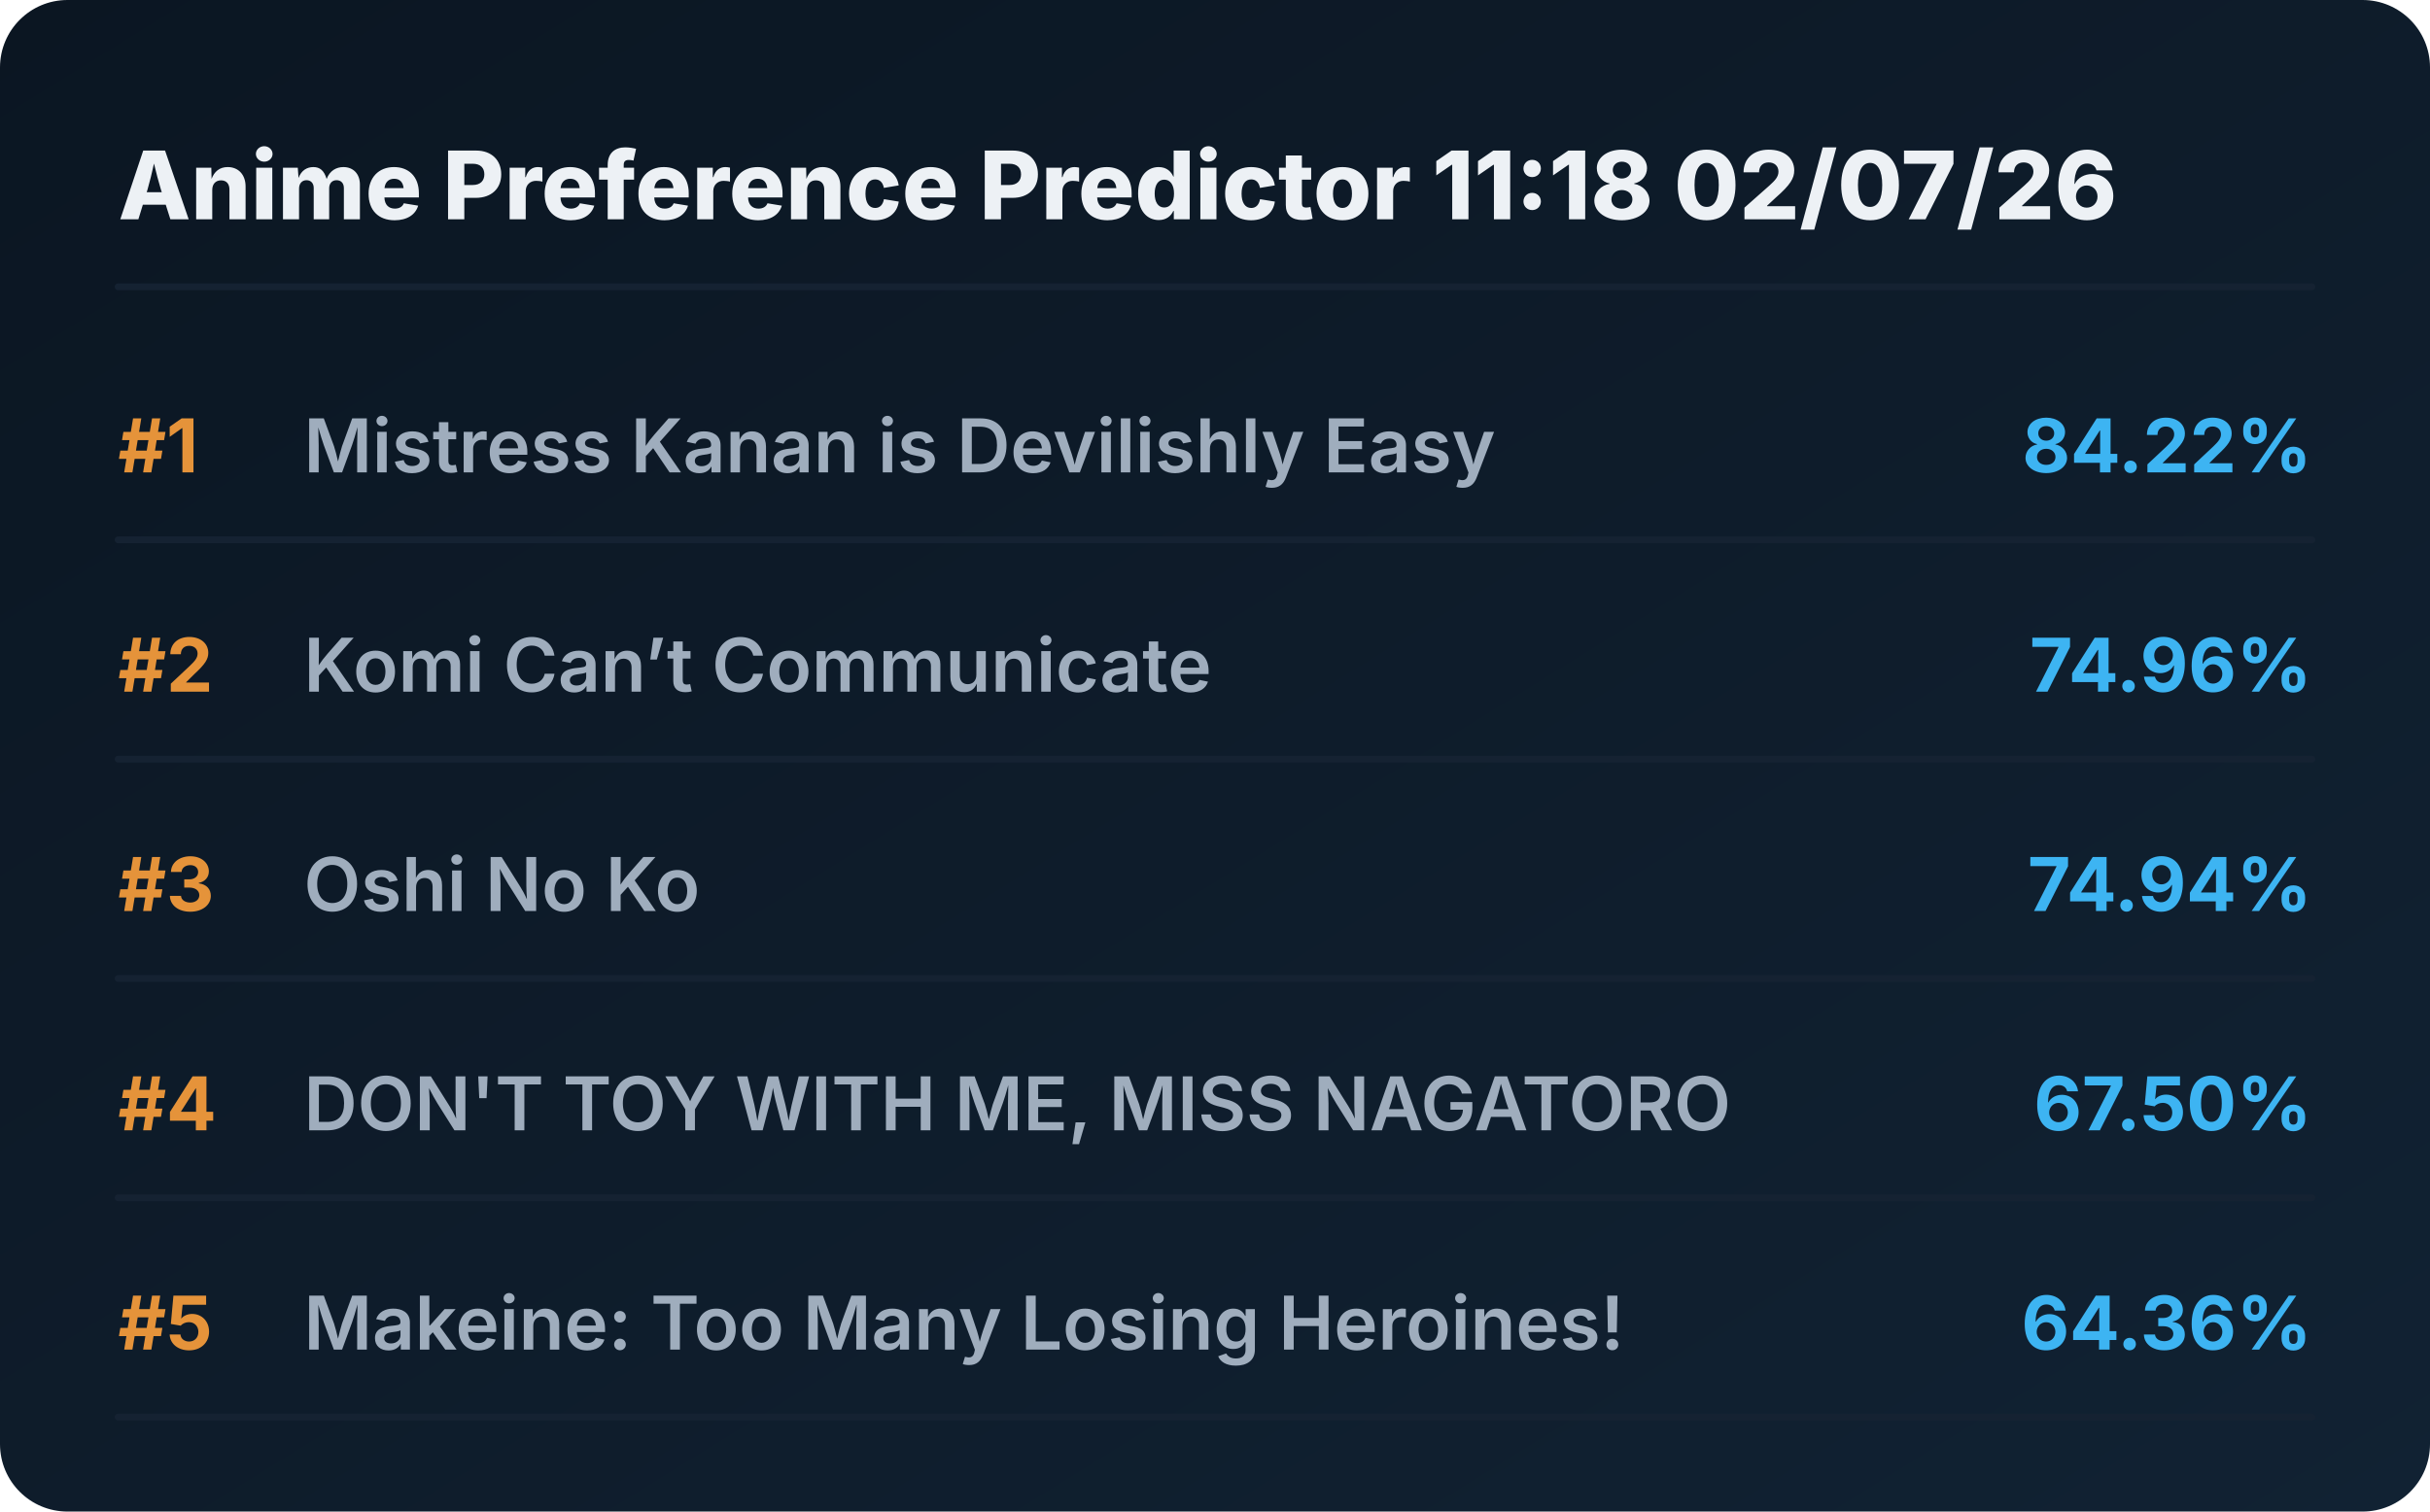
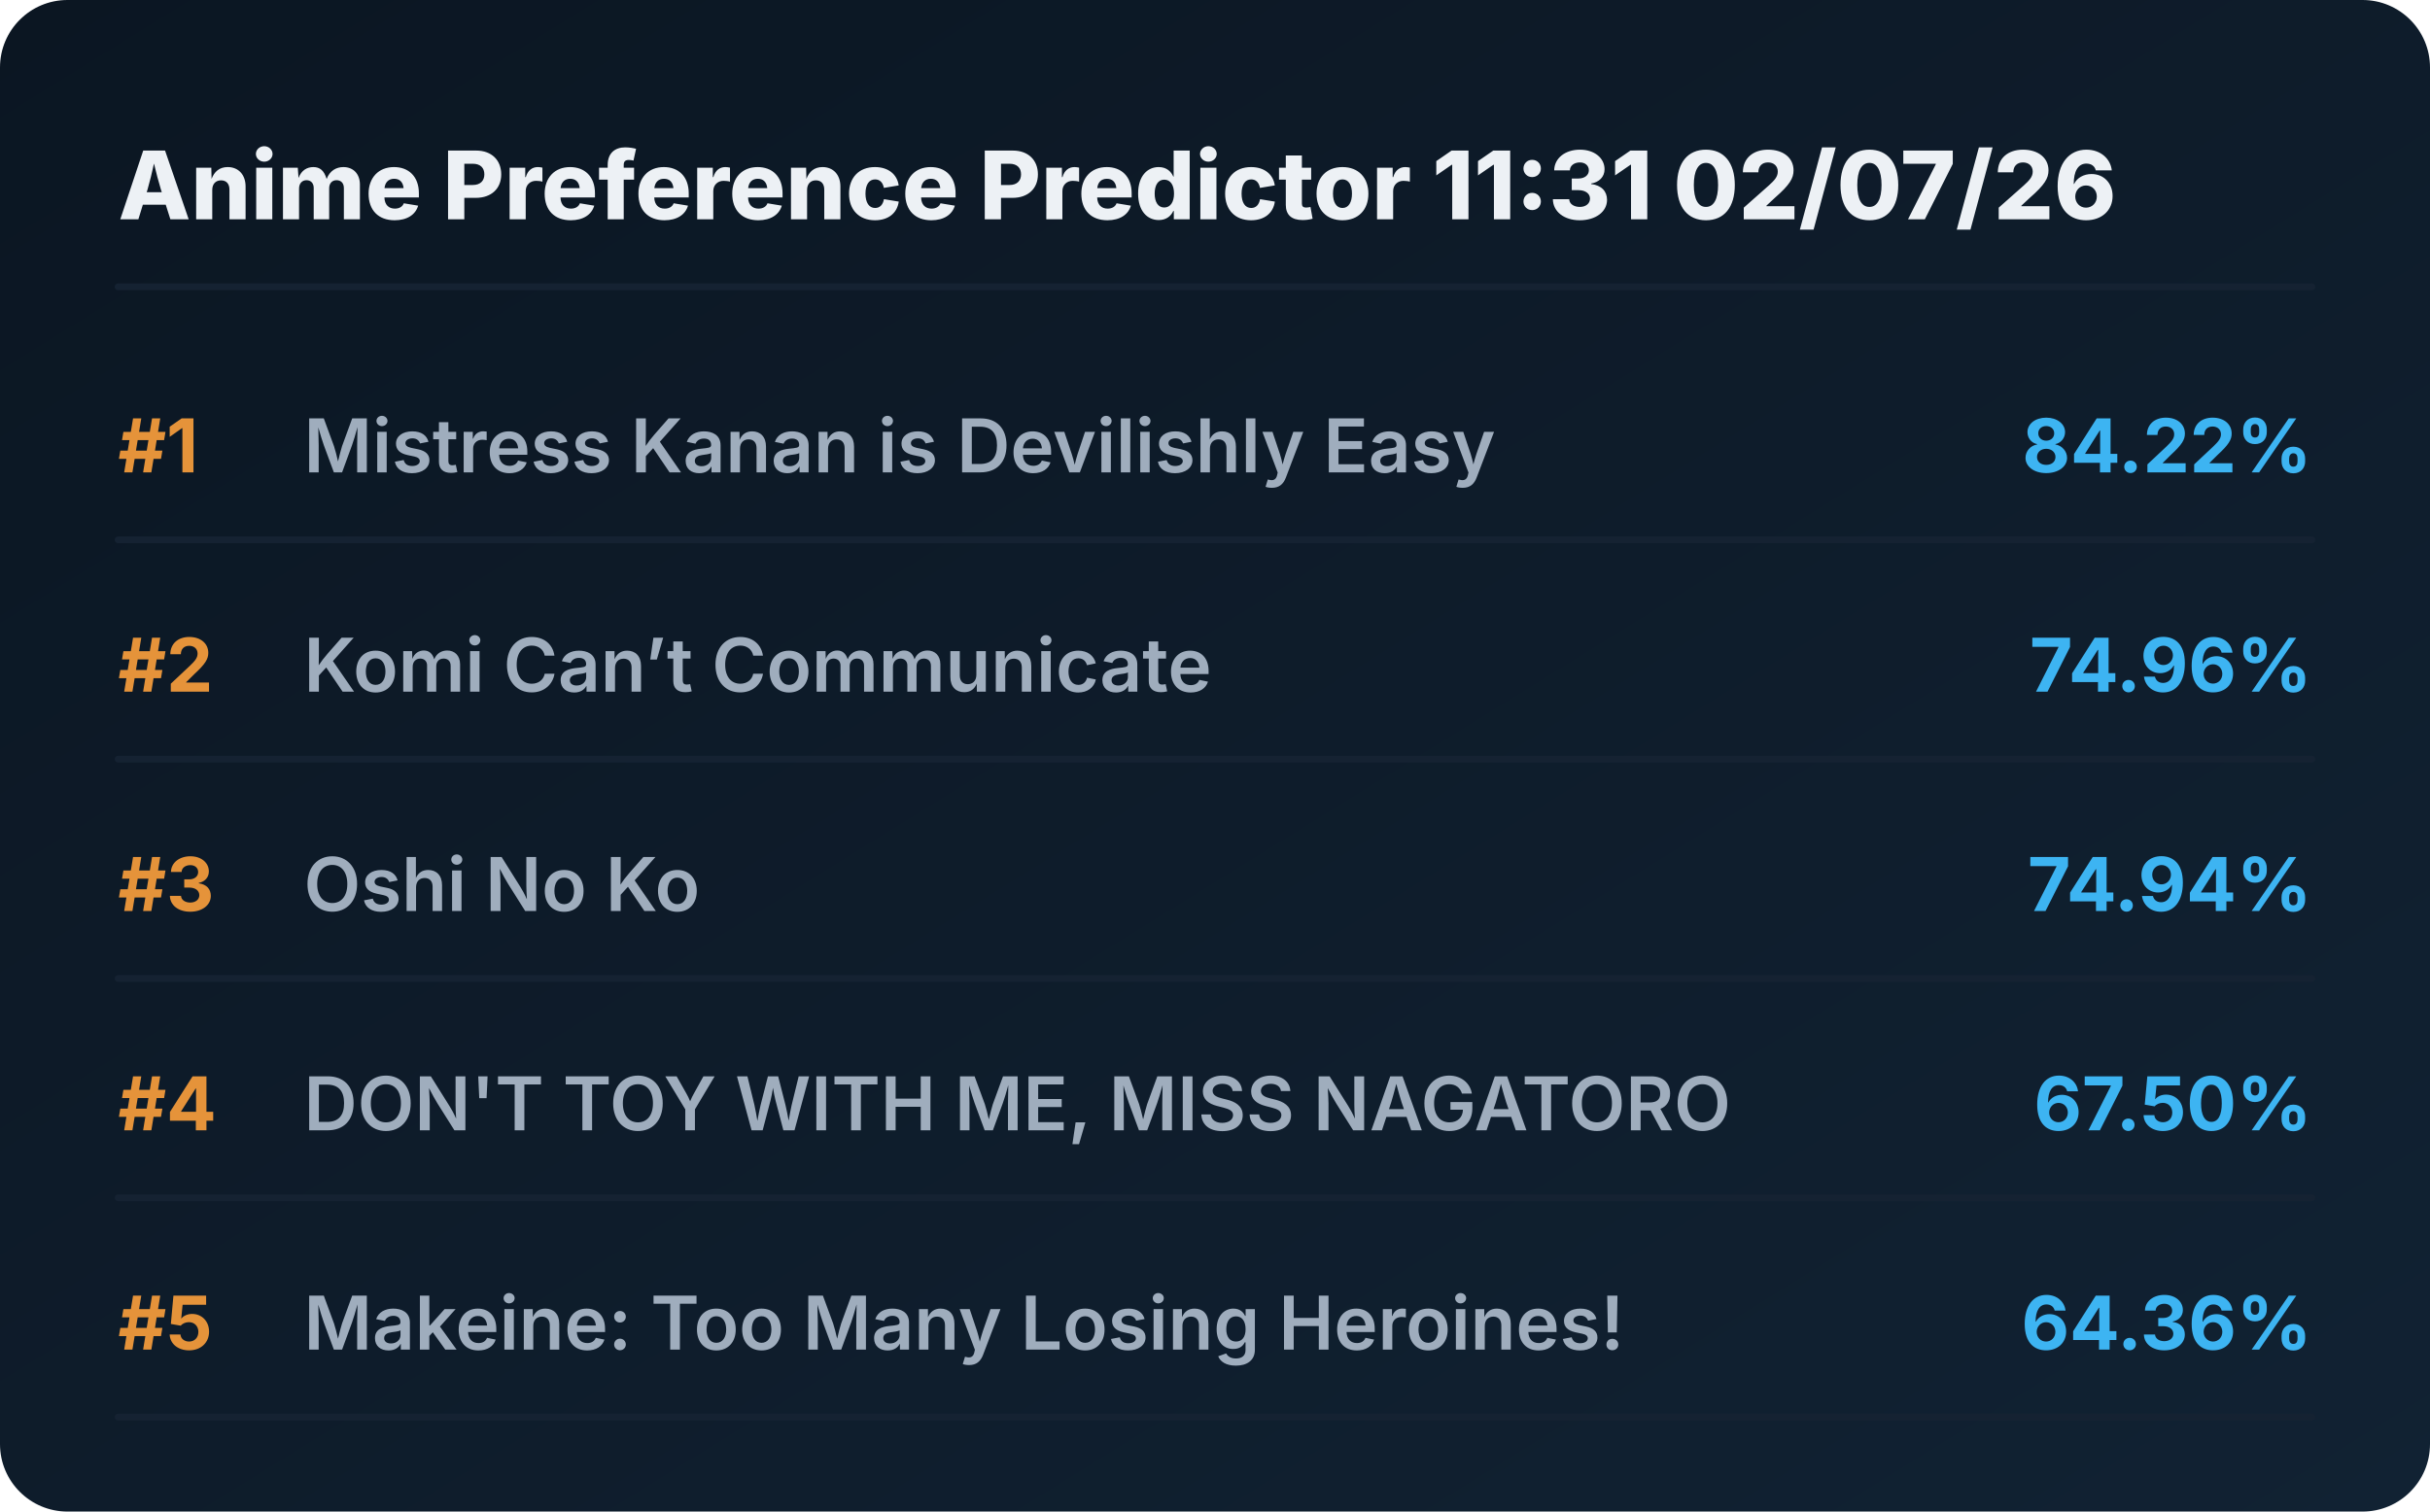
<svg xmlns="http://www.w3.org/2000/svg" viewBox="0 0 720 448" preserveAspectRatio="xMidYMid meet" style="width: 100%; height: auto; max-width: 720px;">
  <defs>
    <linearGradient id="boxGrad" x1="0%" y1="0%" x2="100%" y2="100%">
      <stop offset="0%" stop-color="#0b1622" />
      <stop offset="100%" stop-color="#112233" />
    </linearGradient>
    <clipPath id="titleClip">
      <rect x="90" y="0" width="510" height="100%" />
    </clipPath>
  </defs>
  <style>
    .bg { fill: url(#boxGrad); rx: 20px; }
    .header { font-family: 'Overpass', 'Inter', system-ui, sans-serif; font-weight: 800; font-size: 28px; fill: #edf1f5; }
    .rank { font-family: 'Overpass', 'Inter', system-ui, sans-serif; font-weight: 700; font-size: 22px; fill: #e5933a; }
    .title { font-family: 'Overpass', 'Inter', system-ui, sans-serif; font-weight: 600; font-size: 22px; fill: #9fadbd; }
    .score { font-family: 'Overpass', 'Inter', system-ui, sans-serif; font-weight: 700; font-size: 22px; fill: #3db4f2; }
    .line { stroke: #152232; stroke-width: 2; stroke-linecap: round; }
  </style>
  <rect class="bg" width="720" height="448" />
-   <text x="35" y="65" class="header">Anime Preference Predictor 11:18 02/07/26</text>
+   <text x="35" y="65" class="header">Anime Preference Predictor 11:31 02/07/26</text>
  <line x1="35" y1="85" x2="685" y2="85" class="line" />
  <g transform="translate(0, 0)">
    <text x="35" y="140" class="rank">#1</text>
    <text x="90" y="140" class="title">Mistress Kanan is Devilishly Easy</text>
    <text x="685" y="140" class="score" text-anchor="end">84.22%</text>
    <line x1="35" y1="160" x2="685" y2="160" class="line" />
  </g>
  <g transform="translate(0, 65)">
    <text x="35" y="140" class="rank">#2</text>
    <text x="90" y="140" class="title">Komi Can’t Communicate</text>
    <text x="685" y="140" class="score" text-anchor="end">74.96%</text>
    <line x1="35" y1="160" x2="685" y2="160" class="line" />
  </g>
  <g transform="translate(0, 130)">
    <text x="35" y="140" class="rank">#3</text>
    <text x="90" y="140" class="title">Oshi No Ko</text>
    <text x="685" y="140" class="score" text-anchor="end">74.94%</text>
    <line x1="35" y1="160" x2="685" y2="160" class="line" />
  </g>
  <g transform="translate(0, 195)">
    <text x="35" y="140" class="rank">#4</text>
    <text x="90" y="140" class="title">DON'T TOY WITH ME, MISS NAGATORO</text>
    <text x="685" y="140" class="score" text-anchor="end">67.50%</text>
    <line x1="35" y1="160" x2="685" y2="160" class="line" />
  </g>
  <g transform="translate(0, 260)">
    <text x="35" y="140" class="rank">#5</text>
    <text x="90" y="140" class="title">Makeine: Too Many Losing Heroines!</text>
    <text x="685" y="140" class="score" text-anchor="end">64.36%</text>
    <line x1="35" y1="160" x2="685" y2="160" class="line" />
  </g>
</svg>
